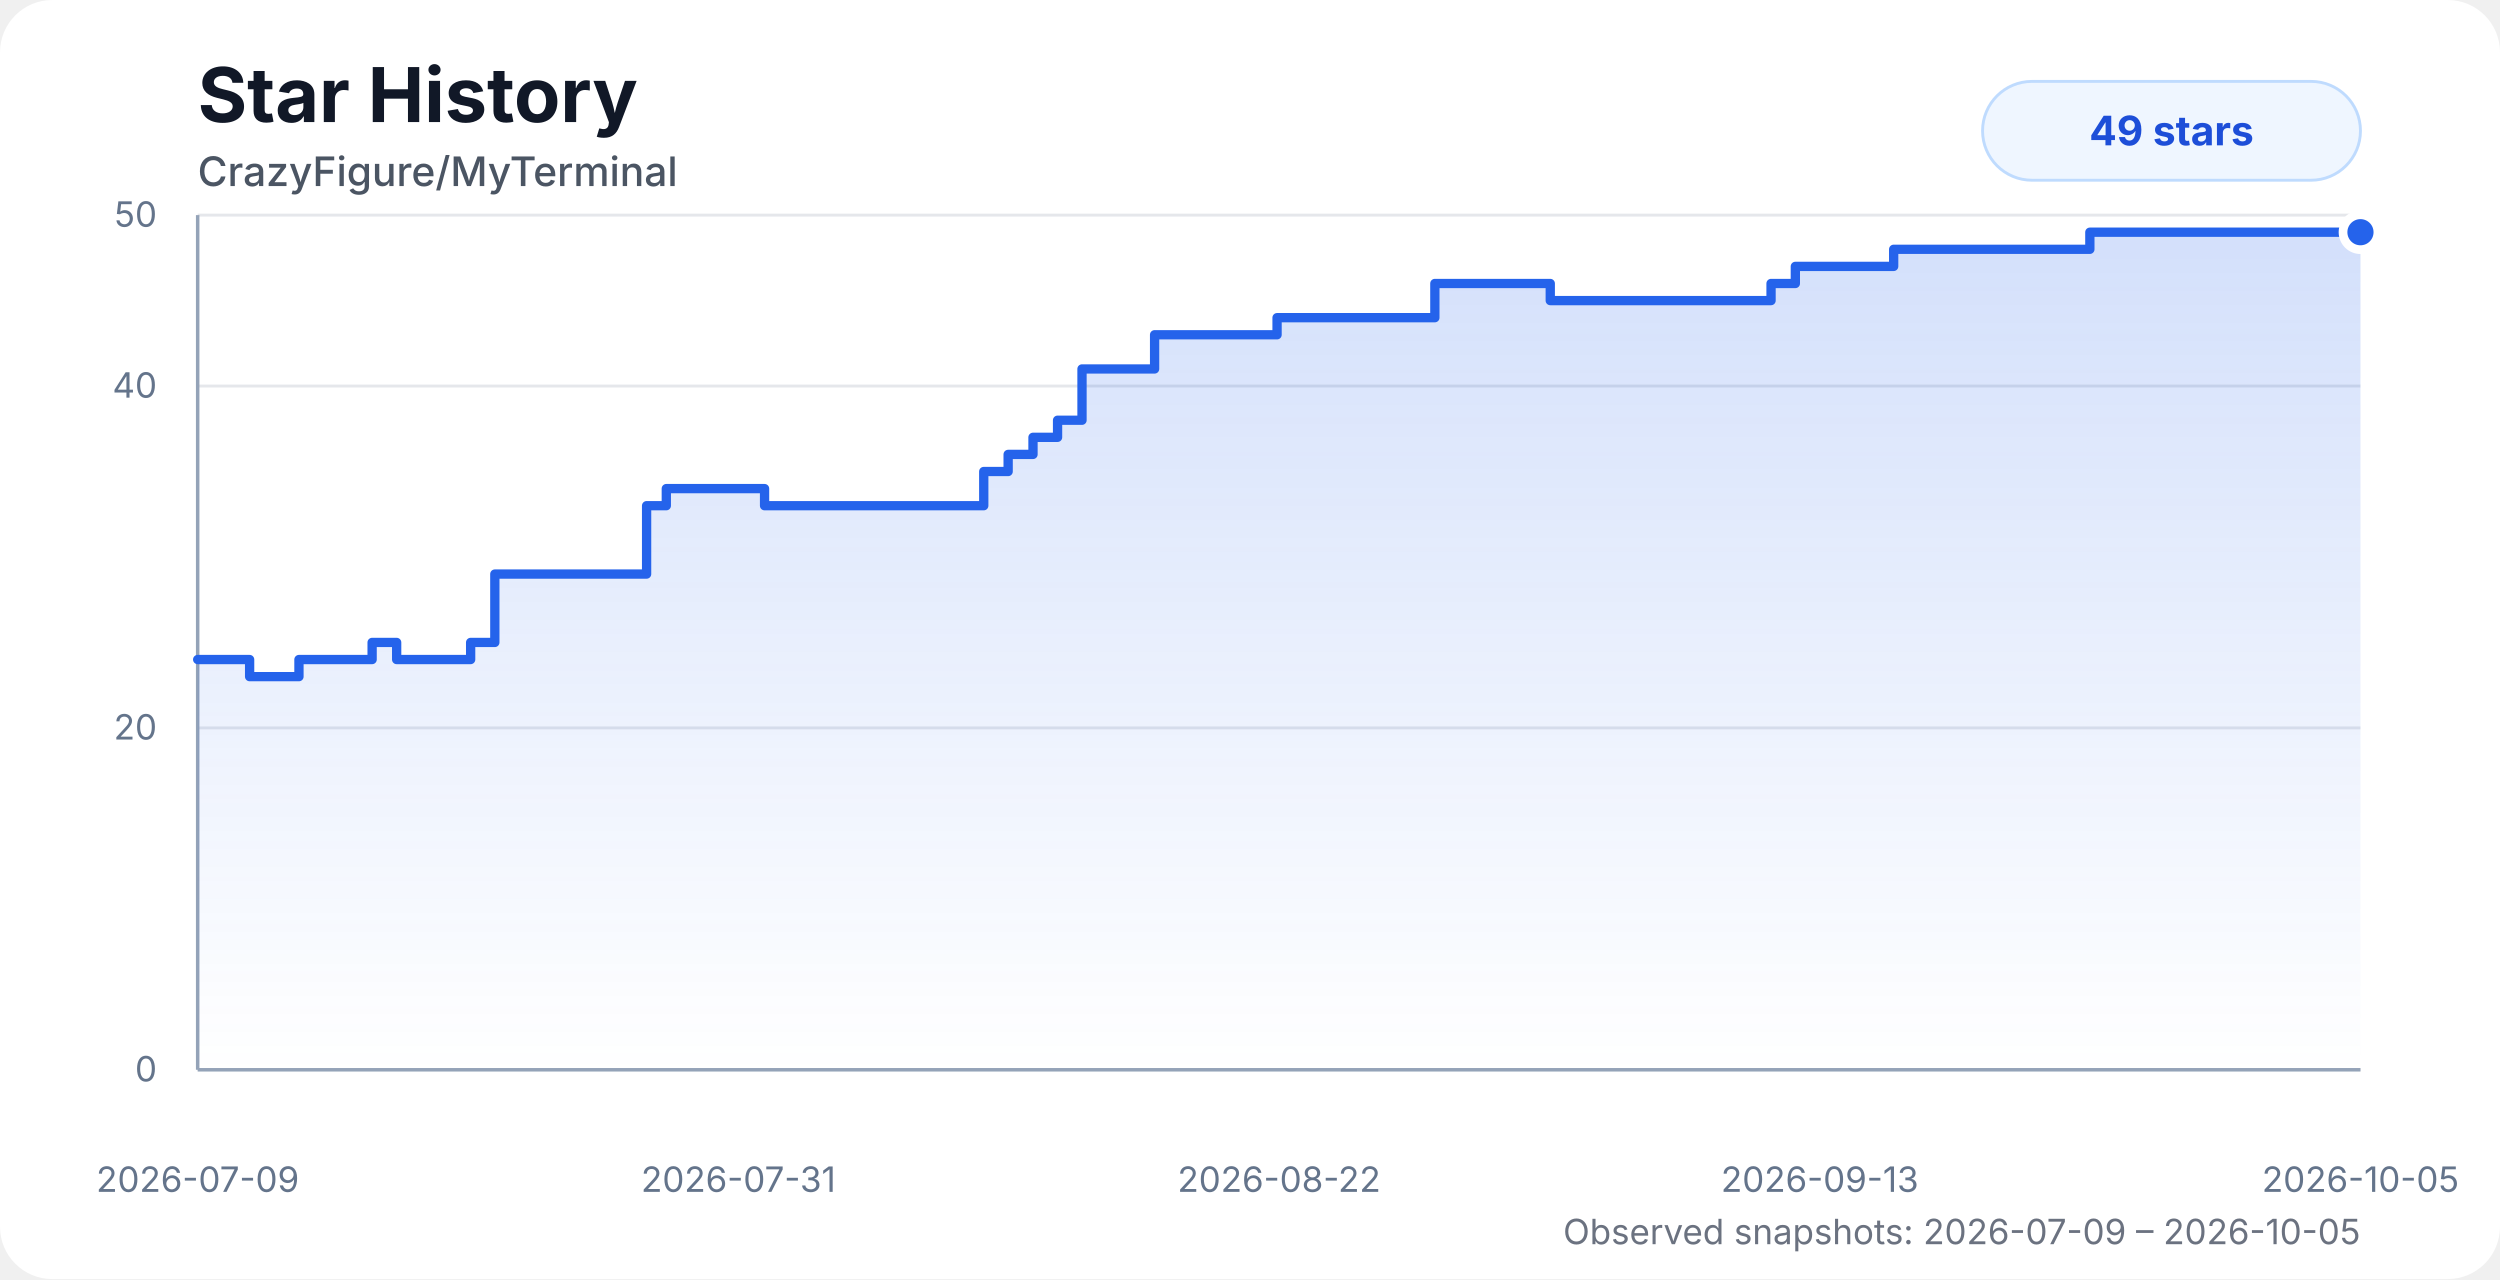
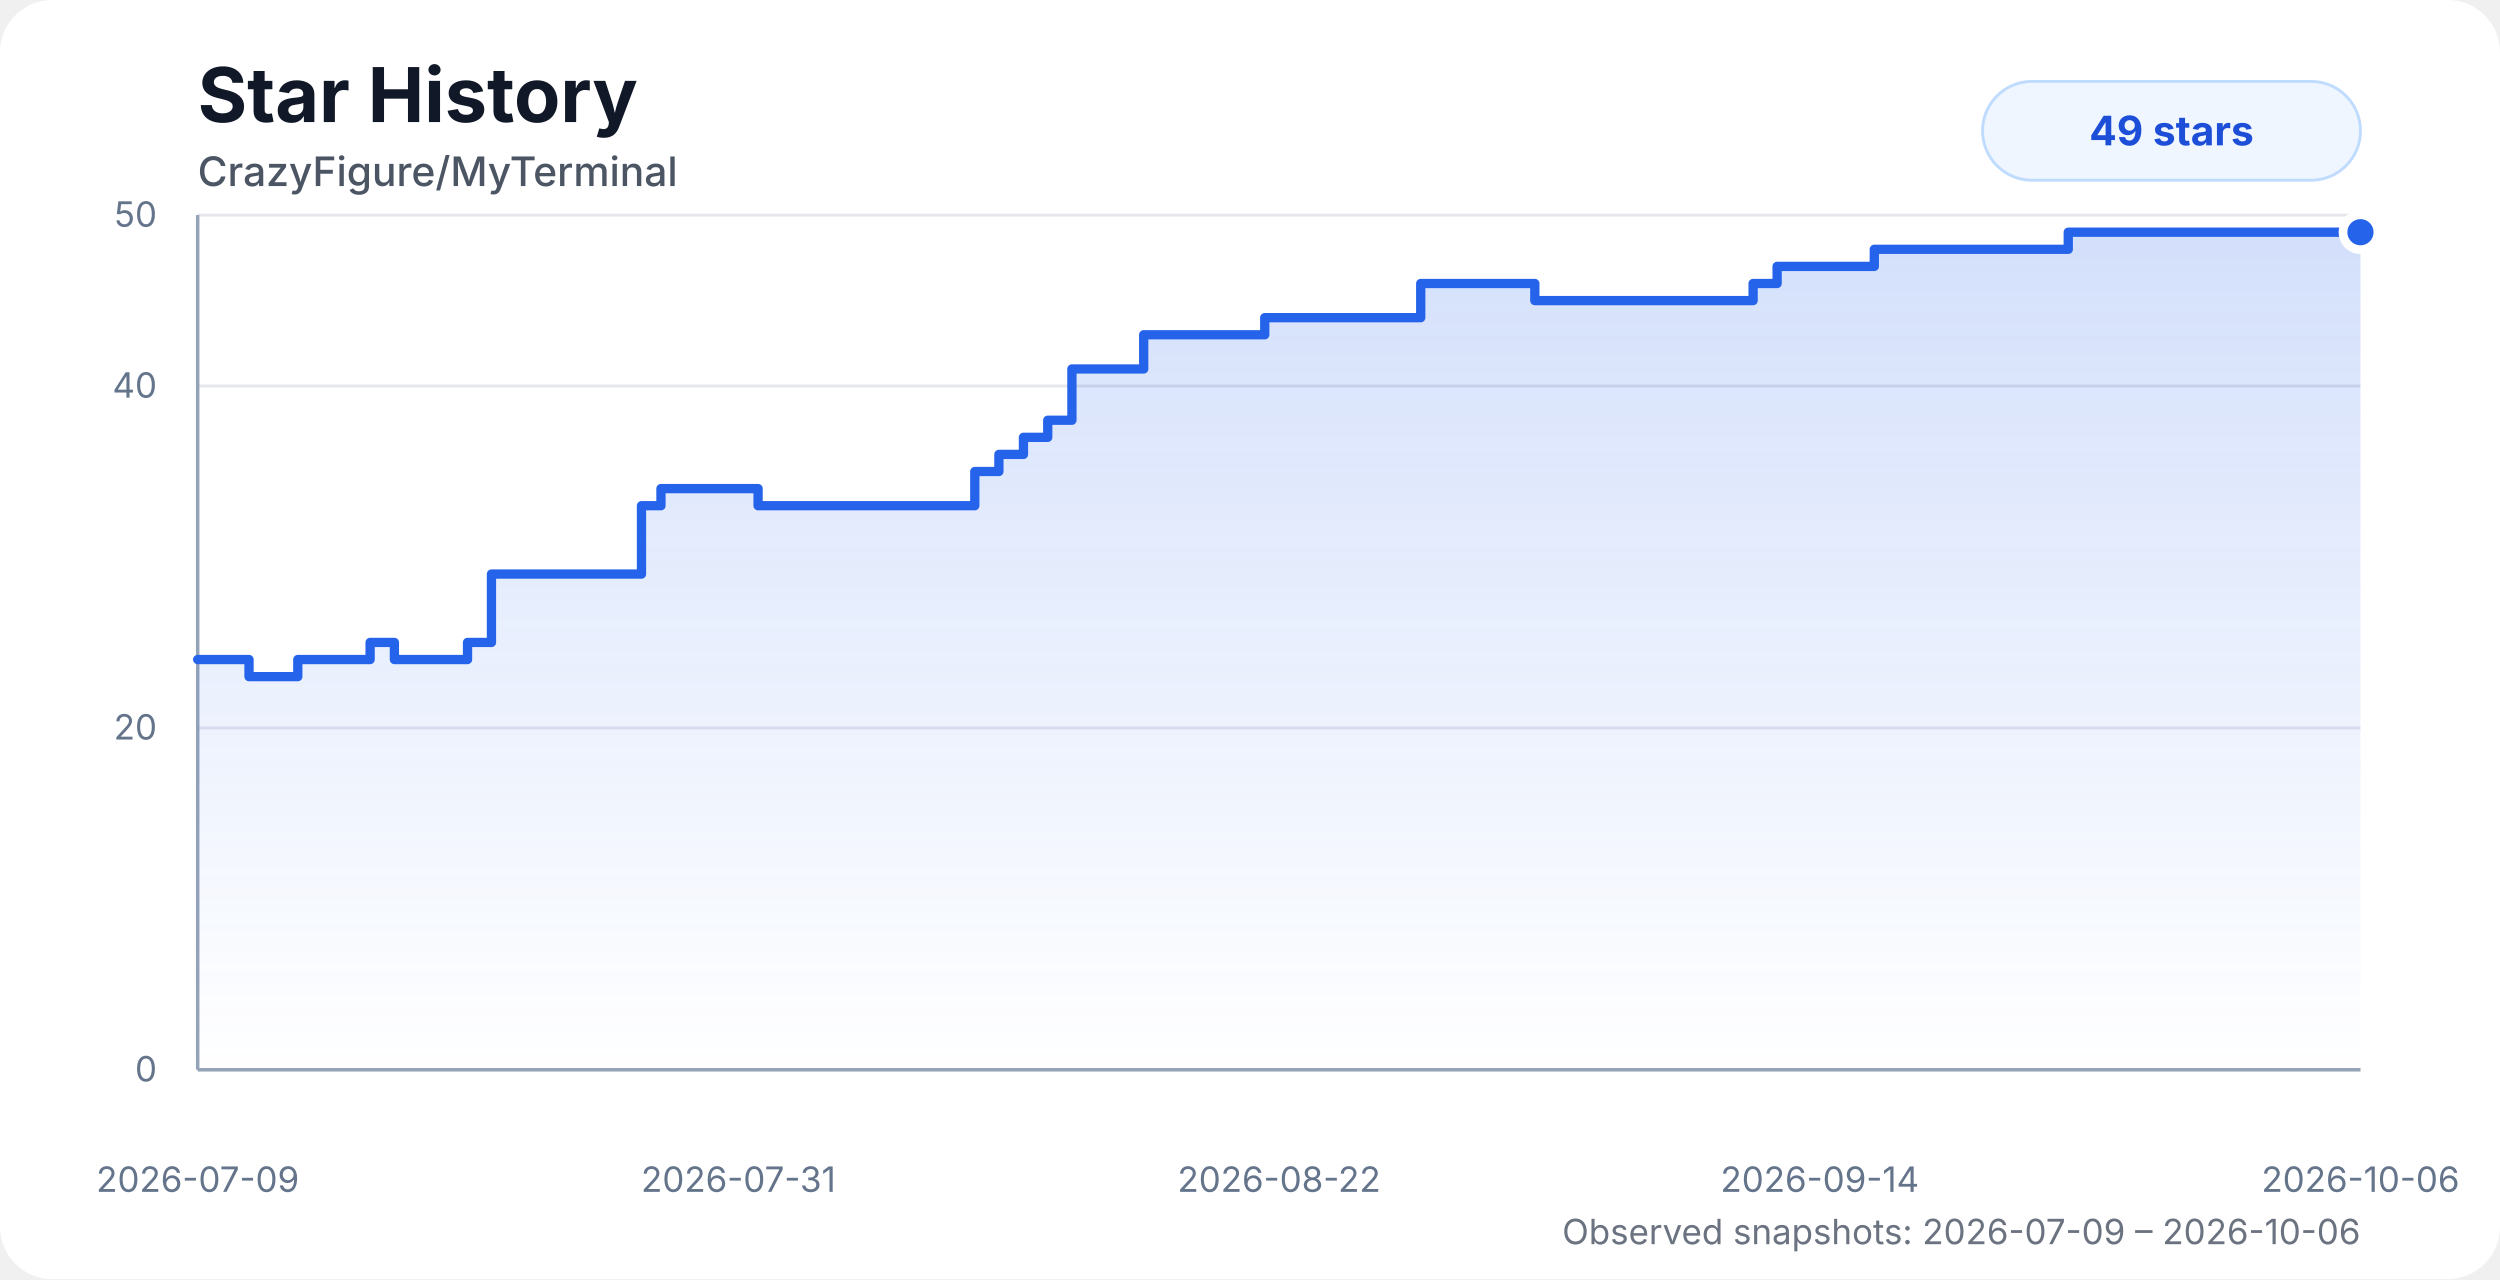
<svg xmlns="http://www.w3.org/2000/svg" width="860" height="440" viewBox="0 0 860 440" role="img" aria-labelledby="title desc">
  <style>
    .chart-bg { fill: #ffffff; }
    .title { fill: #111827; font: 700 26px system-ui, -apple-system, BlinkMacSystemFont, "Segoe UI", sans-serif; }
    .subtitle { fill: #4b5563; font: 500 14px system-ui, -apple-system, BlinkMacSystemFont, "Segoe UI", sans-serif; }
    .axis-label { fill: #64748b; font: 12px system-ui, -apple-system, BlinkMacSystemFont, "Segoe UI", sans-serif; }
    .grid { stroke: #e5e7eb; stroke-width: 1; }
    .axis { stroke: #94a3b8; stroke-width: 1.2; }
    .area { fill: url(#starGradient); opacity: 0.28; }
    .line { fill: none; stroke: #2563eb; stroke-width: 3.2; stroke-linecap: round; stroke-linejoin: round; }
    .dot { fill: #2563eb; stroke: #ffffff; stroke-width: 3; }
    .badge { fill: #eff6ff; stroke: #bfdbfe; }
    .badge-text { fill: #1d4ed8; font: 700 14px system-ui, -apple-system, BlinkMacSystemFont, "Segoe UI", sans-serif; }
    .status { fill: #6b7280; font: 12px system-ui, -apple-system, BlinkMacSystemFont, "Segoe UI", sans-serif; }
    @media (prefers-color-scheme: dark) {
      .chart-bg { fill: #0d1117; }
      .title { fill: #f8fafc; }
      .subtitle { fill: #cbd5e1; }
      .axis-label { fill: #94a3b8; }
      .grid { stroke: #1f2937; }
      .axis { stroke: #475569; }
      .dot { stroke: #0d1117; }
      .badge { fill: #172554; stroke: #1d4ed8; }
      .badge-text { fill: #bfdbfe; }
      .status { fill: #94a3b8; }
    }
  </style>
  <defs>
    <linearGradient id="starGradient" x1="0" x2="0" y1="0" y2="1">
      <stop offset="0%" stop-color="#2563eb" stop-opacity="0.72" />
      <stop offset="100%" stop-color="#2563eb" stop-opacity="0" />
    </linearGradient>
  </defs>
  <rect class="chart-bg" width="860" height="440" rx="18" />
  <text class="title" x="68" y="42">Star History</text>
  <text class="subtitle" x="68" y="64">CrazyFigure/MyTerminal</text>
  <g>
    <line class="grid" x1="68" y1="368" x2="812" y2="368" />
    <line class="grid" x1="68" y1="250.4" x2="812" y2="250.4" />
    <line class="grid" x1="68" y1="132.8" x2="812" y2="132.8" />
    <line class="grid" x1="68" y1="74" x2="812" y2="74" />
    <line class="axis" x1="68" y1="74" x2="68" y2="368" />
    <line class="axis" x1="68" y1="368" x2="812" y2="368" />
    <text class="axis-label" x="54" y="372" text-anchor="end">0</text>
    <text class="axis-label" x="54" y="254.4" text-anchor="end">20</text>
    <text class="axis-label" x="54" y="136.8" text-anchor="end">40</text>
    <text class="axis-label" x="54" y="78" text-anchor="end">50</text>
    <text class="axis-label" x="68" y="410" text-anchor="middle">2026-07-09</text>
    <text class="axis-label" x="254" y="410" text-anchor="middle">2026-07-31</text>
    <text class="axis-label" x="440" y="410" text-anchor="middle">2026-08-22</text>
-     <text class="axis-label" x="626" y="410" text-anchor="middle">2026-09-13</text>
-     <text class="axis-label" x="812" y="410" text-anchor="middle">2026-10-05</text>
+     <text class="axis-label" x="626" y="410" text-anchor="middle">2026-09-14</text>
+     <text class="axis-label" x="812" y="410" text-anchor="middle">2026-10-06</text>
  </g>
-   <path class="area" d="M 68 226.88 H 77.67 V 226.88 H 85.87 V 232.76 H 102.84 V 226.88 H 128.01 V 221 H 136.45 V 226.88 H 161.9 V 221 H 170.22 V 197.48 H 178.66 V 197.48 H 222.43 V 173.96 H 229.21 V 168.08 H 263.01 V 173.96 H 288.26 V 173.96 H 296.68 V 173.96 H 305.12 V 173.96 H 313.38 V 173.96 H 321.44 V 173.96 H 329.92 V 173.96 H 338.41 V 162.2 H 346.8 V 156.32 H 355.35 V 150.44 H 363.8 V 144.56 H 372.21 V 126.92 H 380.27 V 126.92 H 388.75 V 126.92 H 397.18 V 115.16 H 405.58 V 115.16 H 414.03 V 115.16 H 422.46 V 115.16 H 430.93 V 115.16 H 439.31 V 109.28 H 447.8 V 109.28 H 456.23 V 109.28 H 464.63 V 109.28 H 473.11 V 109.28 H 484.54 V 109.28 H 493.59 V 97.52 H 500.24 V 97.52 H 508.3 V 97.52 H 516.82 V 97.52 H 524.97 V 97.52 H 533.29 V 103.4 H 541.71 V 103.4 H 550.18 V 103.4 H 558.55 V 103.4 H 567.06 V 103.4 H 575.54 V 103.4 H 583.91 V 103.4 H 592.37 V 103.4 H 600.79 V 103.4 H 609.24 V 97.52 H 617.6 V 91.64 H 626.17 V 91.64 H 634.66 V 91.64 H 643 V 91.64 H 651.42 V 85.76 H 659.86 V 85.76 H 668.24 V 85.76 H 676.67 V 85.76 H 685.25 V 85.76 H 693.72 V 85.76 H 702.08 V 85.76 H 710.42 V 85.76 H 718.91 V 79.88 H 727.32 V 79.88 H 735.75 V 79.88 H 744.34 V 79.88 H 752.92 V 79.88 H 761.34 V 79.88 H 769.72 V 79.88 H 778.29 V 79.88 H 786.66 V 79.88 H 794.93 V 79.88 H 803.5 V 79.88 H 812 V 79.88 L 812 368 L 68 368 Z" />
-   <path class="line" d="M 68 226.88 H 77.67 V 226.88 H 85.87 V 232.76 H 102.84 V 226.88 H 128.01 V 221 H 136.45 V 226.88 H 161.9 V 221 H 170.22 V 197.48 H 178.66 V 197.48 H 222.43 V 173.96 H 229.21 V 168.08 H 263.01 V 173.96 H 288.26 V 173.96 H 296.68 V 173.96 H 305.12 V 173.96 H 313.38 V 173.96 H 321.44 V 173.96 H 329.92 V 173.96 H 338.41 V 162.2 H 346.8 V 156.32 H 355.35 V 150.44 H 363.8 V 144.56 H 372.21 V 126.92 H 380.27 V 126.92 H 388.75 V 126.92 H 397.18 V 115.16 H 405.58 V 115.16 H 414.03 V 115.16 H 422.46 V 115.16 H 430.93 V 115.16 H 439.31 V 109.28 H 447.8 V 109.28 H 456.23 V 109.28 H 464.63 V 109.28 H 473.11 V 109.28 H 484.54 V 109.28 H 493.59 V 97.52 H 500.24 V 97.52 H 508.3 V 97.52 H 516.82 V 97.52 H 524.97 V 97.52 H 533.29 V 103.4 H 541.71 V 103.4 H 550.18 V 103.4 H 558.55 V 103.4 H 567.06 V 103.4 H 575.54 V 103.4 H 583.91 V 103.4 H 592.37 V 103.4 H 600.79 V 103.4 H 609.24 V 97.52 H 617.6 V 91.64 H 626.17 V 91.64 H 634.66 V 91.64 H 643 V 91.64 H 651.42 V 85.76 H 659.86 V 85.76 H 668.24 V 85.76 H 676.67 V 85.76 H 685.25 V 85.76 H 693.72 V 85.76 H 702.08 V 85.76 H 710.42 V 85.76 H 718.91 V 79.88 H 727.32 V 79.88 H 735.75 V 79.88 H 744.34 V 79.88 H 752.92 V 79.88 H 761.34 V 79.88 H 769.72 V 79.88 H 778.29 V 79.88 H 786.66 V 79.88 H 794.93 V 79.88 H 803.5 V 79.88 H 812 V 79.88" />
+   <path class="area" d="M 68 226.88 H 77.56 V 226.88 H 85.66 V 232.76 H 102.44 V 226.88 H 127.32 V 221 H 135.67 V 226.88 H 160.83 V 221 H 169.06 V 197.48 H 177.4 V 197.48 H 220.67 V 173.96 H 227.37 V 168.08 H 260.78 V 173.96 H 285.75 V 173.96 H 294.07 V 173.96 H 302.41 V 173.96 H 310.58 V 173.96 H 318.55 V 173.96 H 326.93 V 173.96 H 335.33 V 162.2 H 343.62 V 156.32 H 352.07 V 150.44 H 360.42 V 144.56 H 368.74 V 126.92 H 376.71 V 126.92 H 385.09 V 126.92 H 393.43 V 115.16 H 401.73 V 115.16 H 410.08 V 115.16 H 418.41 V 115.16 H 426.79 V 115.16 H 435.07 V 109.28 H 443.46 V 109.28 H 451.8 V 109.28 H 460.1 V 109.28 H 468.48 V 109.28 H 479.79 V 109.28 H 488.73 V 97.52 H 495.31 V 97.52 H 503.27 V 97.52 H 511.7 V 97.52 H 519.76 V 97.52 H 527.98 V 103.4 H 536.31 V 103.4 H 544.68 V 103.4 H 552.96 V 103.4 H 561.37 V 103.4 H 569.74 V 103.4 H 578.02 V 103.4 H 586.38 V 103.4 H 594.72 V 103.4 H 603.07 V 97.52 H 611.33 V 91.64 H 619.81 V 91.64 H 628.19 V 91.64 H 636.44 V 91.64 H 644.76 V 85.76 H 653.11 V 85.76 H 661.39 V 85.76 H 669.72 V 85.76 H 678.2 V 85.76 H 686.58 V 85.76 H 694.85 V 85.76 H 703.09 V 85.76 H 711.48 V 79.88 H 719.8 V 79.88 H 728.13 V 79.88 H 736.63 V 79.88 H 745.11 V 79.88 H 753.43 V 79.88 H 761.71 V 79.88 H 770.18 V 79.88 H 778.46 V 79.88 H 786.64 V 79.88 H 795.11 V 79.88 H 803.51 V 79.88 H 812 V 79.88 L 812 368 L 68 368 Z" />
+   <path class="line" d="M 68 226.88 H 77.56 V 226.88 H 85.66 V 232.76 H 102.44 V 226.88 H 127.32 V 221 H 135.67 V 226.88 H 160.83 V 221 H 169.06 V 197.48 H 177.4 V 197.48 H 220.67 V 173.96 H 227.37 V 168.08 H 260.78 V 173.96 H 285.75 V 173.96 H 294.07 V 173.96 H 302.41 V 173.96 H 310.58 V 173.96 H 318.55 V 173.96 H 326.93 V 173.96 H 335.33 V 162.2 H 343.62 V 156.32 H 352.07 V 150.44 H 360.42 V 144.56 H 368.74 V 126.92 H 376.71 V 126.92 H 385.09 V 126.92 H 393.43 V 115.16 H 401.73 V 115.16 H 410.08 V 115.16 H 418.41 V 115.16 H 426.79 V 115.16 H 435.07 V 109.28 H 443.46 V 109.28 H 451.8 V 109.28 H 460.1 V 109.28 H 468.48 V 109.28 H 479.79 V 109.28 H 488.73 V 97.52 H 495.31 V 97.52 H 503.27 V 97.52 H 511.7 V 97.52 H 519.76 V 97.52 H 527.98 V 103.4 H 536.31 V 103.4 H 544.68 V 103.4 H 552.96 V 103.4 H 561.37 V 103.4 H 569.74 V 103.4 H 578.02 V 103.4 H 586.38 V 103.4 H 594.72 V 103.4 H 603.07 V 97.52 H 611.33 V 91.64 H 619.81 V 91.64 H 628.19 V 91.64 H 636.44 V 91.64 H 644.76 V 85.76 H 653.11 V 85.76 H 661.39 V 85.76 H 669.72 V 85.76 H 678.2 V 85.76 H 686.58 V 85.76 H 694.85 V 85.76 H 703.09 V 85.76 H 711.48 V 79.88 H 719.8 V 79.88 H 728.13 V 79.88 H 736.63 V 79.88 H 745.11 V 79.88 H 753.43 V 79.88 H 761.71 V 79.88 H 770.18 V 79.88 H 778.46 V 79.88 H 786.64 V 79.88 H 795.11 V 79.88 H 803.51 V 79.88 H 812 V 79.88" />
  <circle class="dot" cx="812" cy="79.88" r="6" />
  <rect class="badge" x="682" y="28" width="130" height="34" rx="17" />
  <text class="badge-text" x="747" y="50" text-anchor="middle">49 stars</text>
-   <text class="status" x="812" y="428" text-anchor="end">Observed snapshots: 2026-07-09 – 2026-10-05</text>
+   <text class="status" x="812" y="428" text-anchor="end">Observed snapshots: 2026-07-09 – 2026-10-06</text>
</svg>
